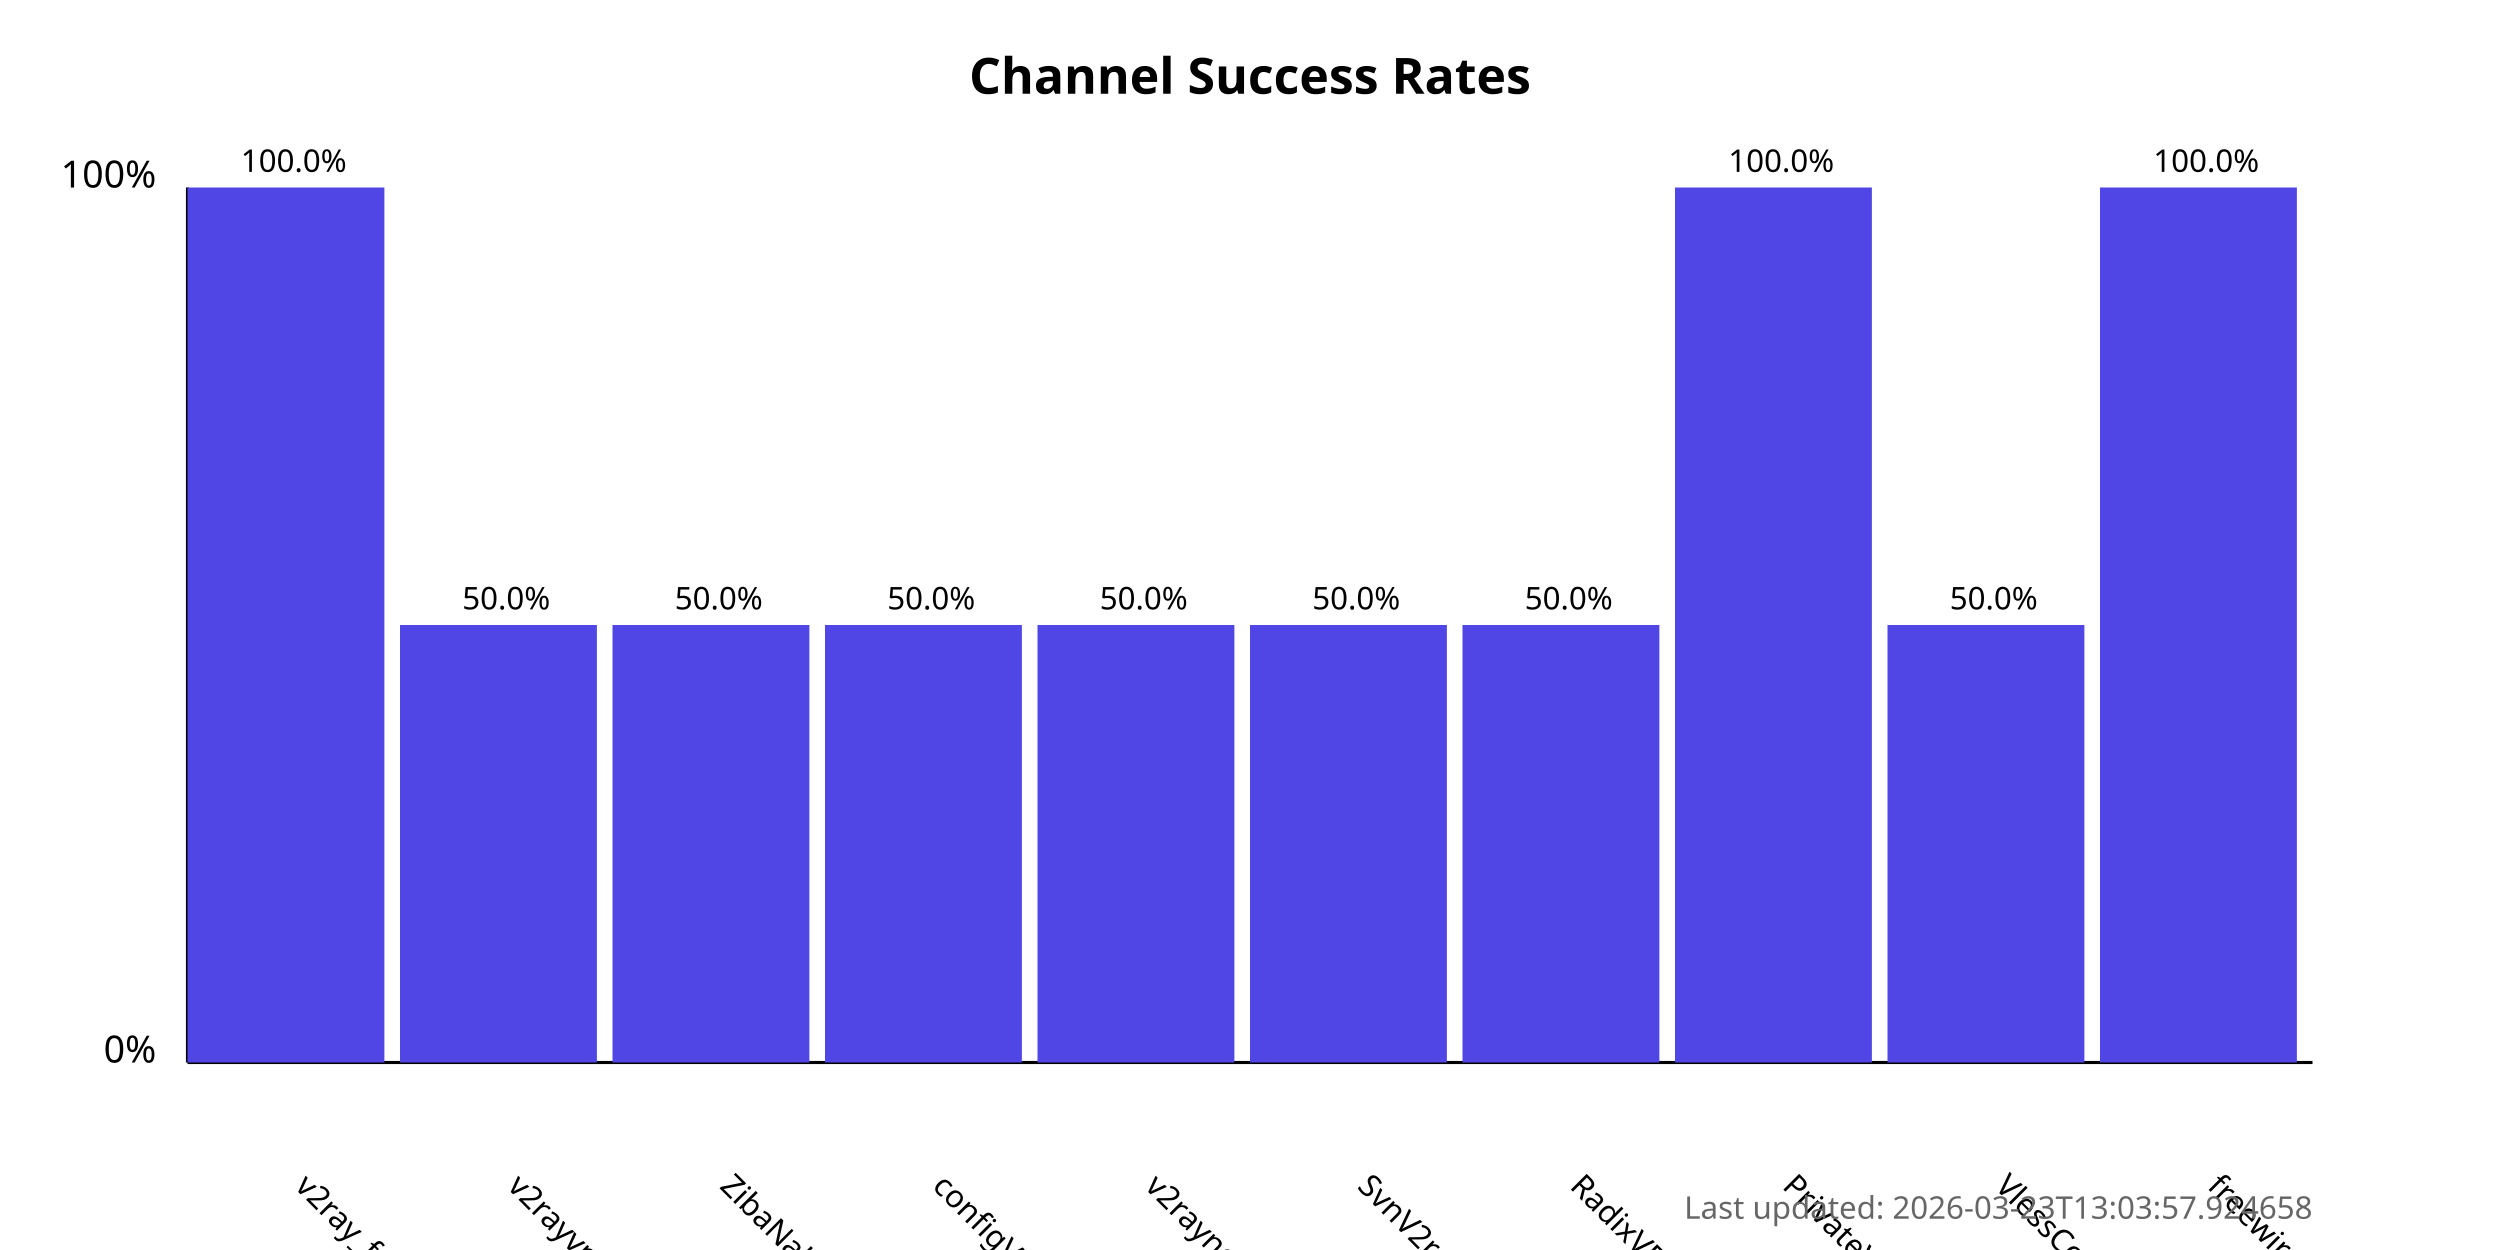
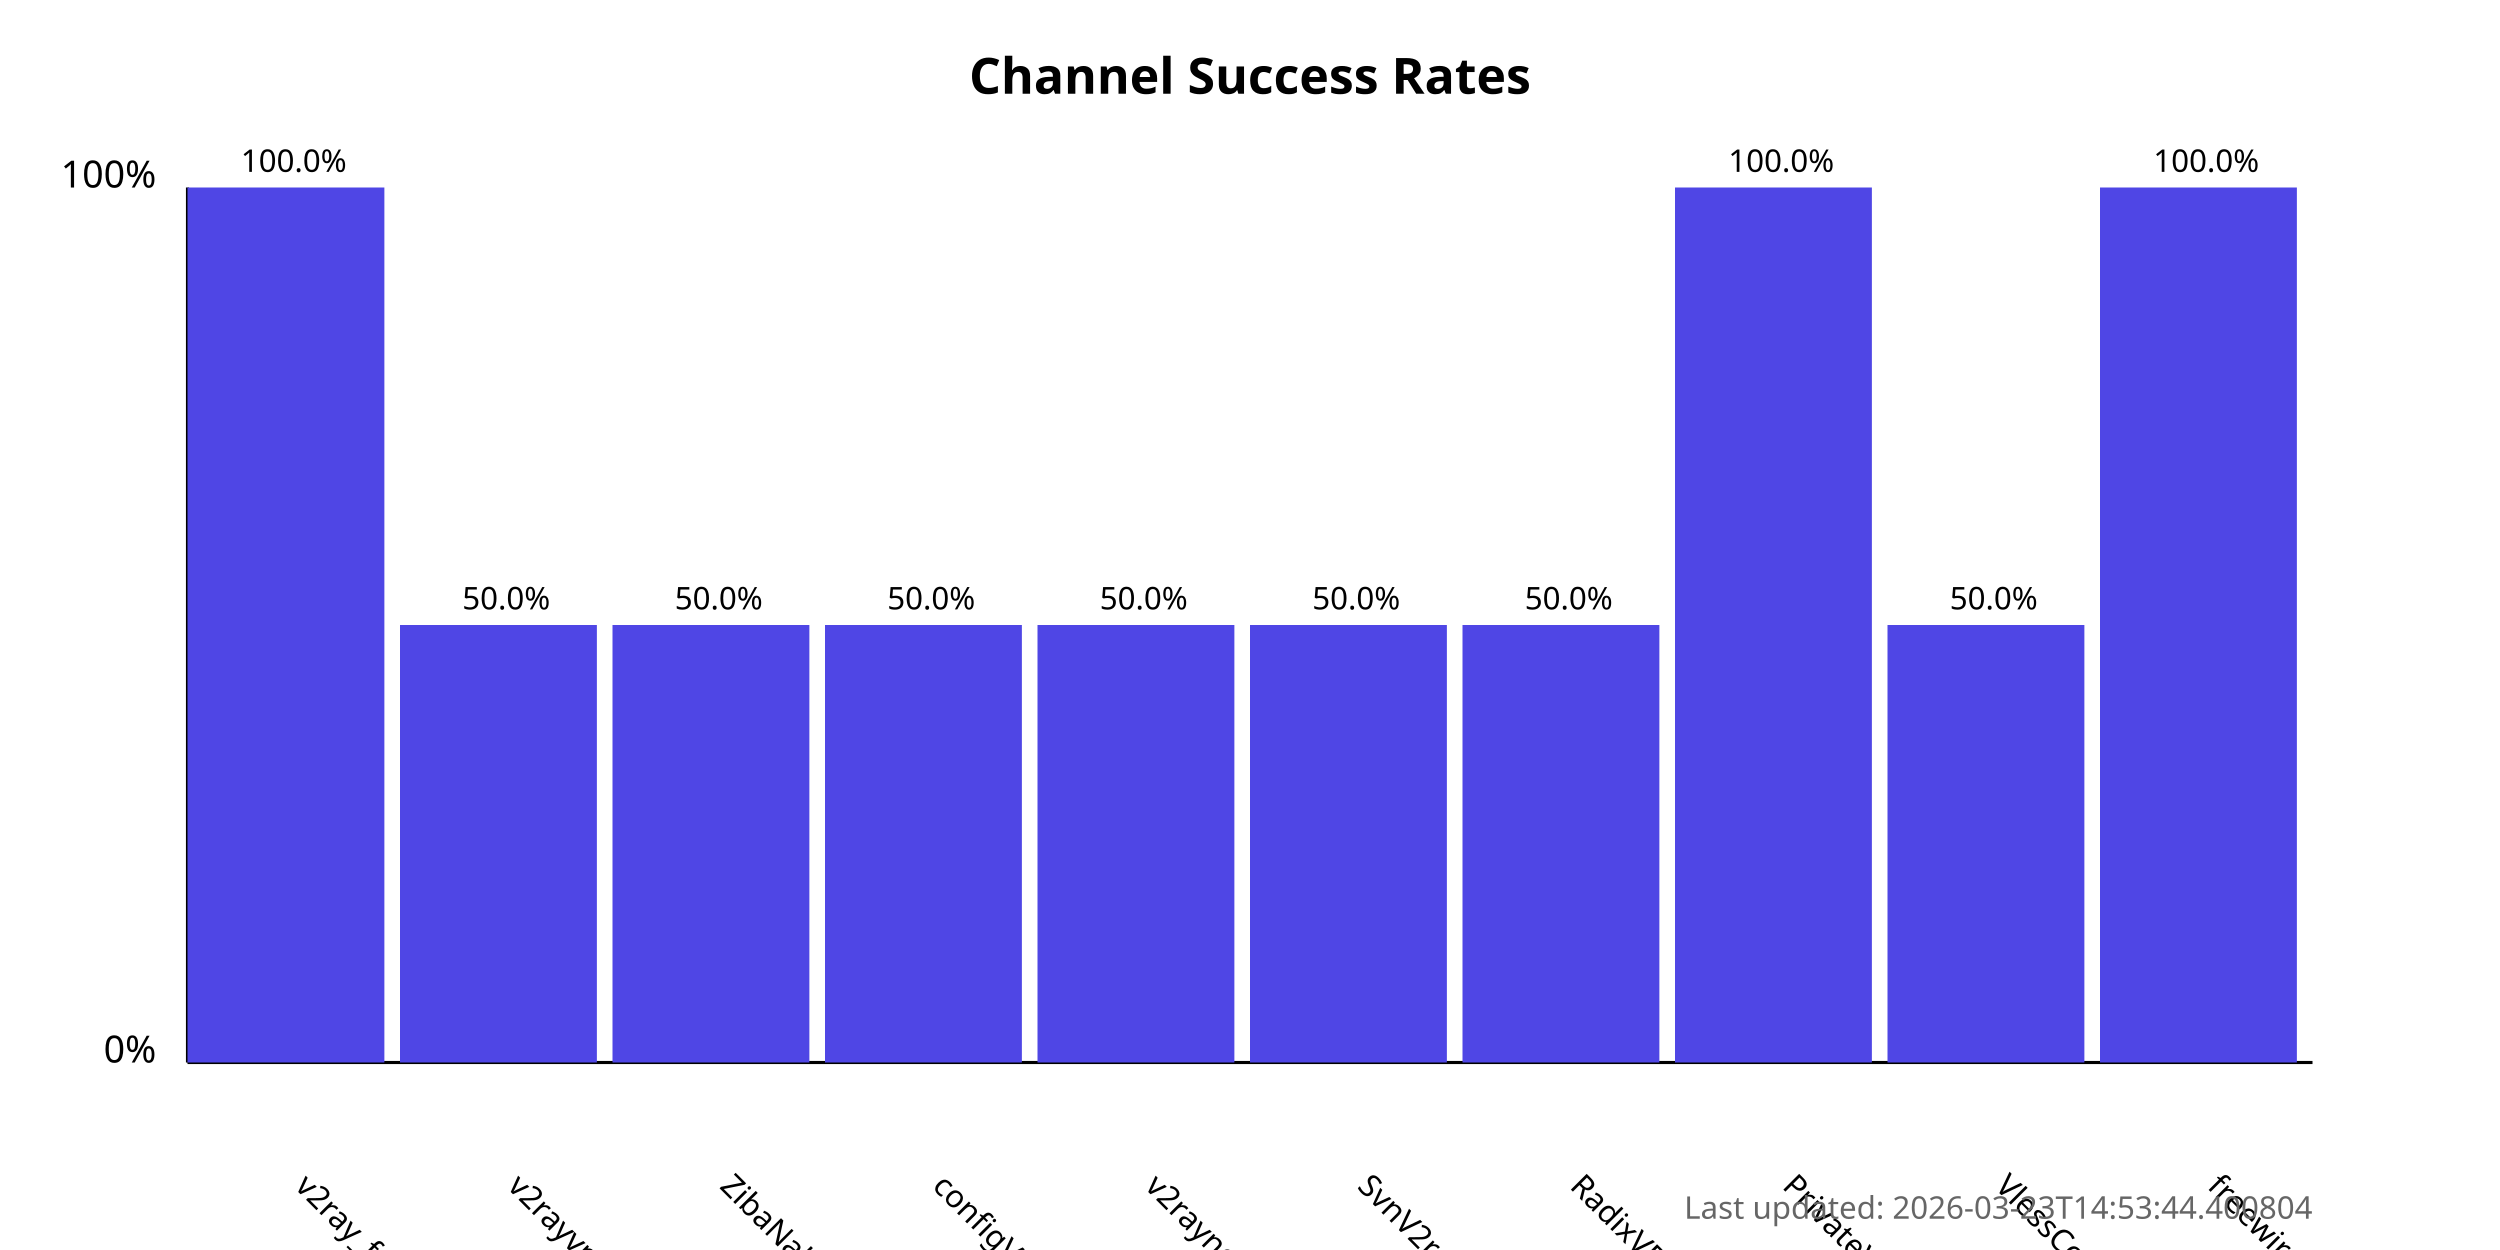
<svg xmlns="http://www.w3.org/2000/svg" width="800" height="400">
  <style>
            .chart-title { font: bold 16px sans-serif; }
            .axis-label { font: 12px sans-serif; }
            .tick-label { font: 10px sans-serif; }
            .bar { fill: #4f46e5; }
            .bar:hover { fill: #6366f1; }
            .timestamp { font: 10px sans-serif; fill: #666; }
        </style>
  <text x="400.0" y="30" text-anchor="middle" class="chart-title">
            Channel Success Rates
        </text>
  <line x1="60" y1="340" x2="60" y2="60" stroke="black" stroke-width="1" />
  <line x1="60" y1="340" x2="740" y2="340" stroke="black" stroke-width="1" />
  <text x="50" y="340" text-anchor="end" class="axis-label">0%</text>
  <text x="50" y="60" text-anchor="end" class="axis-label">100%</text>
  <g>
    <rect x="60" y="60.0" width="63.0" height="280.0" class="bar" />
    <text x="94.0" y="380" transform="rotate(45, 94.0, 380)" text-anchor="start" class="tick-label">
                v2ray_free_conf
            </text>
    <text x="94.0" y="55.0" text-anchor="middle" class="tick-label">
                100.0%
            </text>
  </g>
  <g>
    <rect x="128.0" y="200.0" width="63.0" height="140.0" class="bar" />
    <text x="162.0" y="380" transform="rotate(45, 162.0, 380)" text-anchor="start" class="tick-label">
                v2rayvpno
            </text>
    <text x="162.0" y="195.0" text-anchor="middle" class="tick-label">
                50.0%
            </text>
  </g>
  <g>
    <rect x="196.0" y="200.0" width="63.0" height="140.0" class="bar" />
    <text x="230.0" y="380" transform="rotate(45, 230.0, 380)" text-anchor="start" class="tick-label">
                ZibaNabz
            </text>
    <text x="230.0" y="195.0" text-anchor="middle" class="tick-label">
                50.0%
            </text>
  </g>
  <g>
    <rect x="264.0" y="200.0" width="63.0" height="140.0" class="bar" />
    <text x="298.0" y="380" transform="rotate(45, 298.0, 380)" text-anchor="start" class="tick-label">
                configV2rayForFree
            </text>
    <text x="298.0" y="195.0" text-anchor="middle" class="tick-label">
                50.0%
            </text>
  </g>
  <g>
    <rect x="332.0" y="200.0" width="63.0" height="140.0" class="bar" />
    <text x="366.0" y="380" transform="rotate(45, 366.0, 380)" text-anchor="start" class="tick-label">
                v2rayngvpn
            </text>
    <text x="366.0" y="195.0" text-anchor="middle" class="tick-label">
                50.0%
            </text>
  </g>
  <g>
    <rect x="400.0" y="200.0" width="63.0" height="140.0" class="bar" />
    <text x="434.0" y="380" transform="rotate(45, 434.0, 380)" text-anchor="start" class="tick-label">
                SvnV2ray
            </text>
    <text x="434.0" y="195.0" text-anchor="middle" class="tick-label">
                50.0%
            </text>
  </g>
  <g>
    <rect x="468.0" y="200.0" width="63.0" height="140.0" class="bar" />
    <text x="502.0" y="380" transform="rotate(45, 502.0, 380)" text-anchor="start" class="tick-label">
                RadixVPN
            </text>
    <text x="502.0" y="195.0" text-anchor="middle" class="tick-label">
                50.0%
            </text>
  </g>
  <g>
    <rect x="536.0" y="60.0" width="63.0" height="280.0" class="bar" />
    <text x="570.0" y="380" transform="rotate(45, 570.0, 380)" text-anchor="start" class="tick-label">
                PrivateVPNs
            </text>
    <text x="570.0" y="55.0" text-anchor="middle" class="tick-label">
                100.0%
            </text>
  </g>
  <g>
    <rect x="604.0" y="200.0" width="63.0" height="140.0" class="bar" />
    <text x="638.0" y="380" transform="rotate(45, 638.0, 380)" text-anchor="start" class="tick-label">
                VlessConfig
            </text>
    <text x="638.0" y="195.0" text-anchor="middle" class="tick-label">
                50.0%
            </text>
  </g>
  <g>
    <rect x="672.0" y="60.0" width="63.0" height="280.0" class="bar" />
    <text x="706.0" y="380" transform="rotate(45, 706.0, 380)" text-anchor="start" class="tick-label">
                freewireguard
            </text>
    <text x="706.0" y="55.0" text-anchor="middle" class="tick-label">
                100.0%
            </text>
  </g>
  <text x="740" y="390" text-anchor="end" class="timestamp">
-             Last updated: 2026-03-23T13:03:57.924658
+             Last updated: 2026-03-23T14:53:44.400804
        </text>
</svg>
